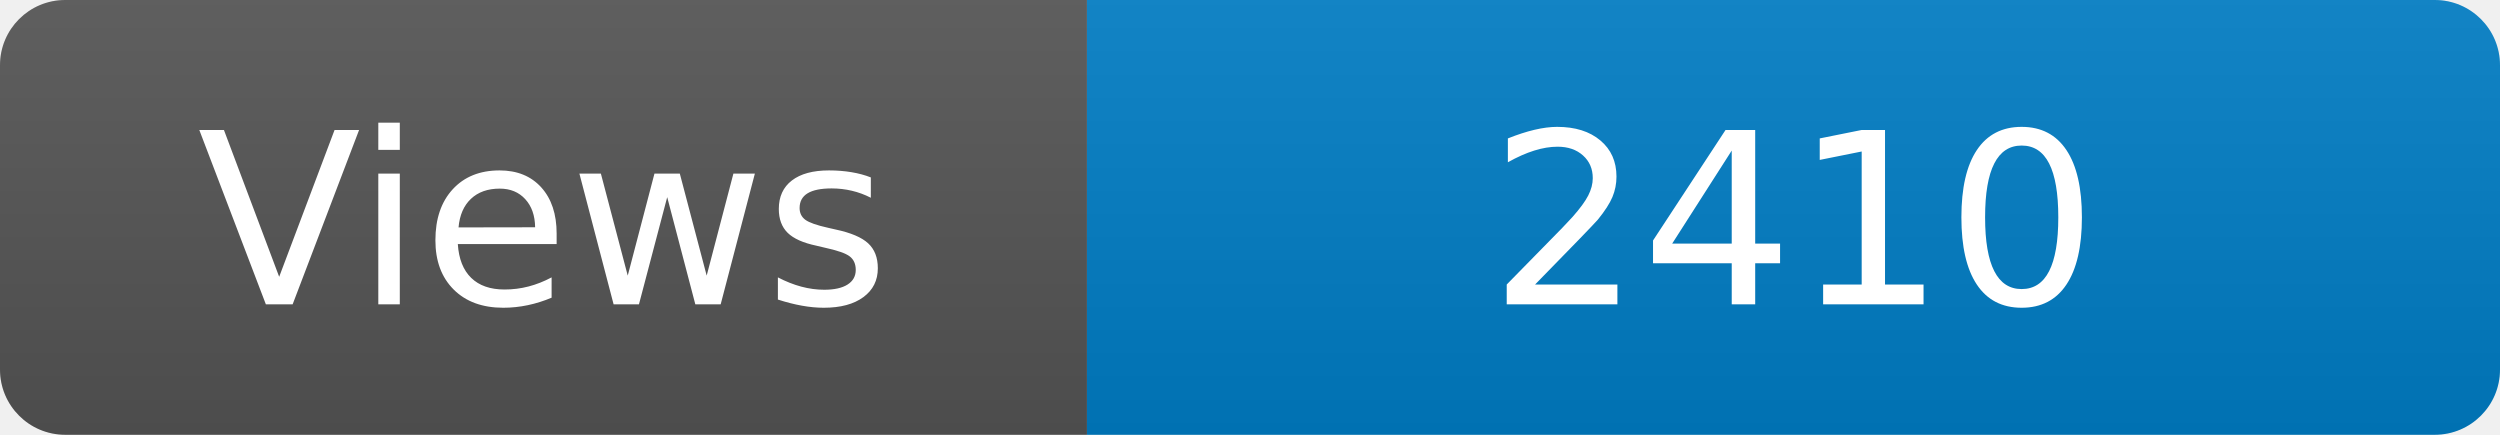
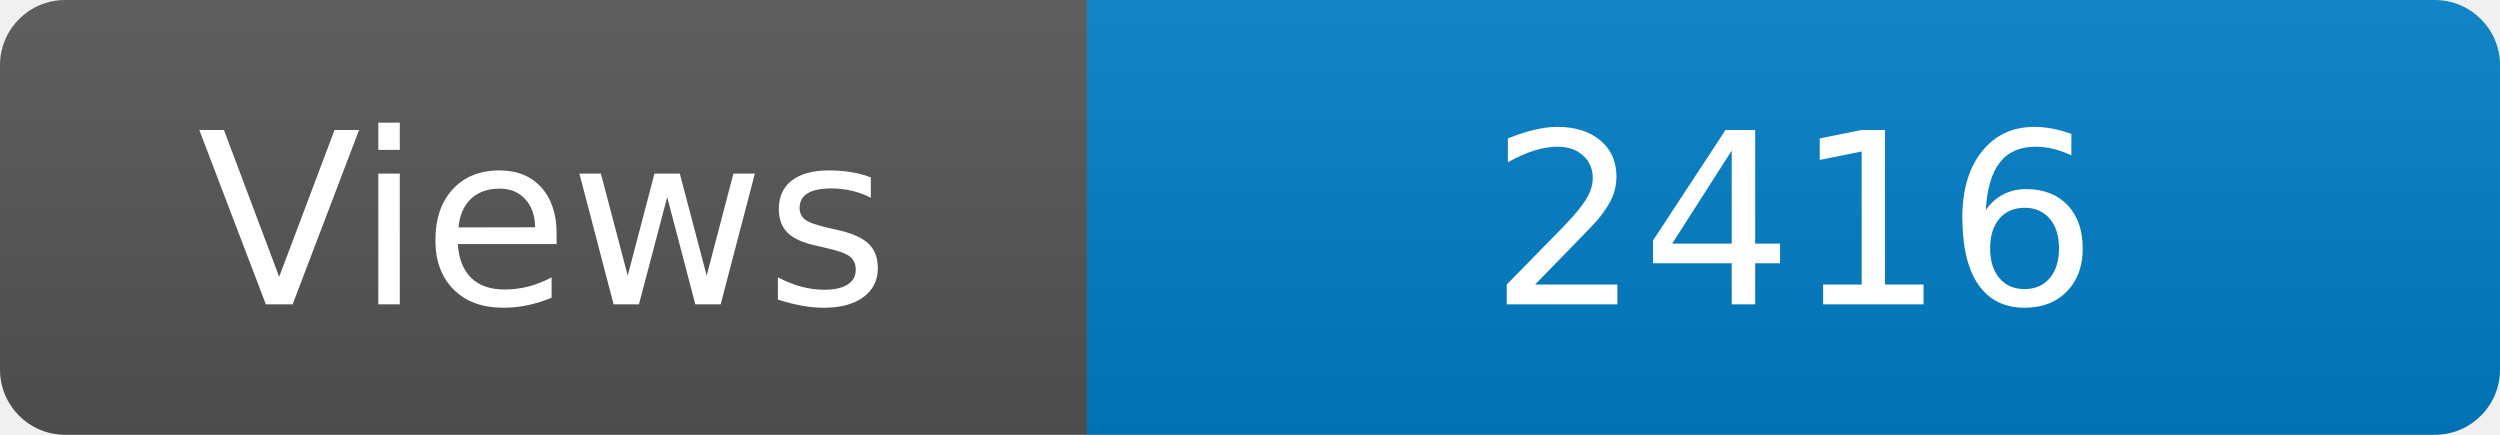
<svg xmlns="http://www.w3.org/2000/svg" width="115" height="20" role="img" aria-label="Maintained?: yes">
  <linearGradient id="s" x2="0" y2="100%">
    <stop offset="0" stop-color="#bbb" stop-opacity=".1" />
    <stop offset="1" stop-opacity=".1" />
  </linearGradient>
  <clipPath id="r">
    <rect width="115" height="20" rx="3" fill="#fff" />
  </clipPath>
  <g clip-path="url(#r)">
    <rect width="50" height="20" fill="#555" />
    <rect x="50" width="160" height="20" fill="#007ec6" />
    <rect width="115" height="20" fill="url(#s)" />
  </g>
  <g fill="#fff" text-anchor="middle" font-family="Verdana,Geneva,DejaVu Sans,sans-serif" font-size="110">
    <text x="250" y="140" transform="scale(.1)" fill="#fff">Views</text>
-     <text x="825" y="140" transform="scale(.1)" fill="#fff">2410</text>
+     <text x="825" y="140" transform="scale(.1)" fill="#fff">2416</text>
  </g>
</svg>
